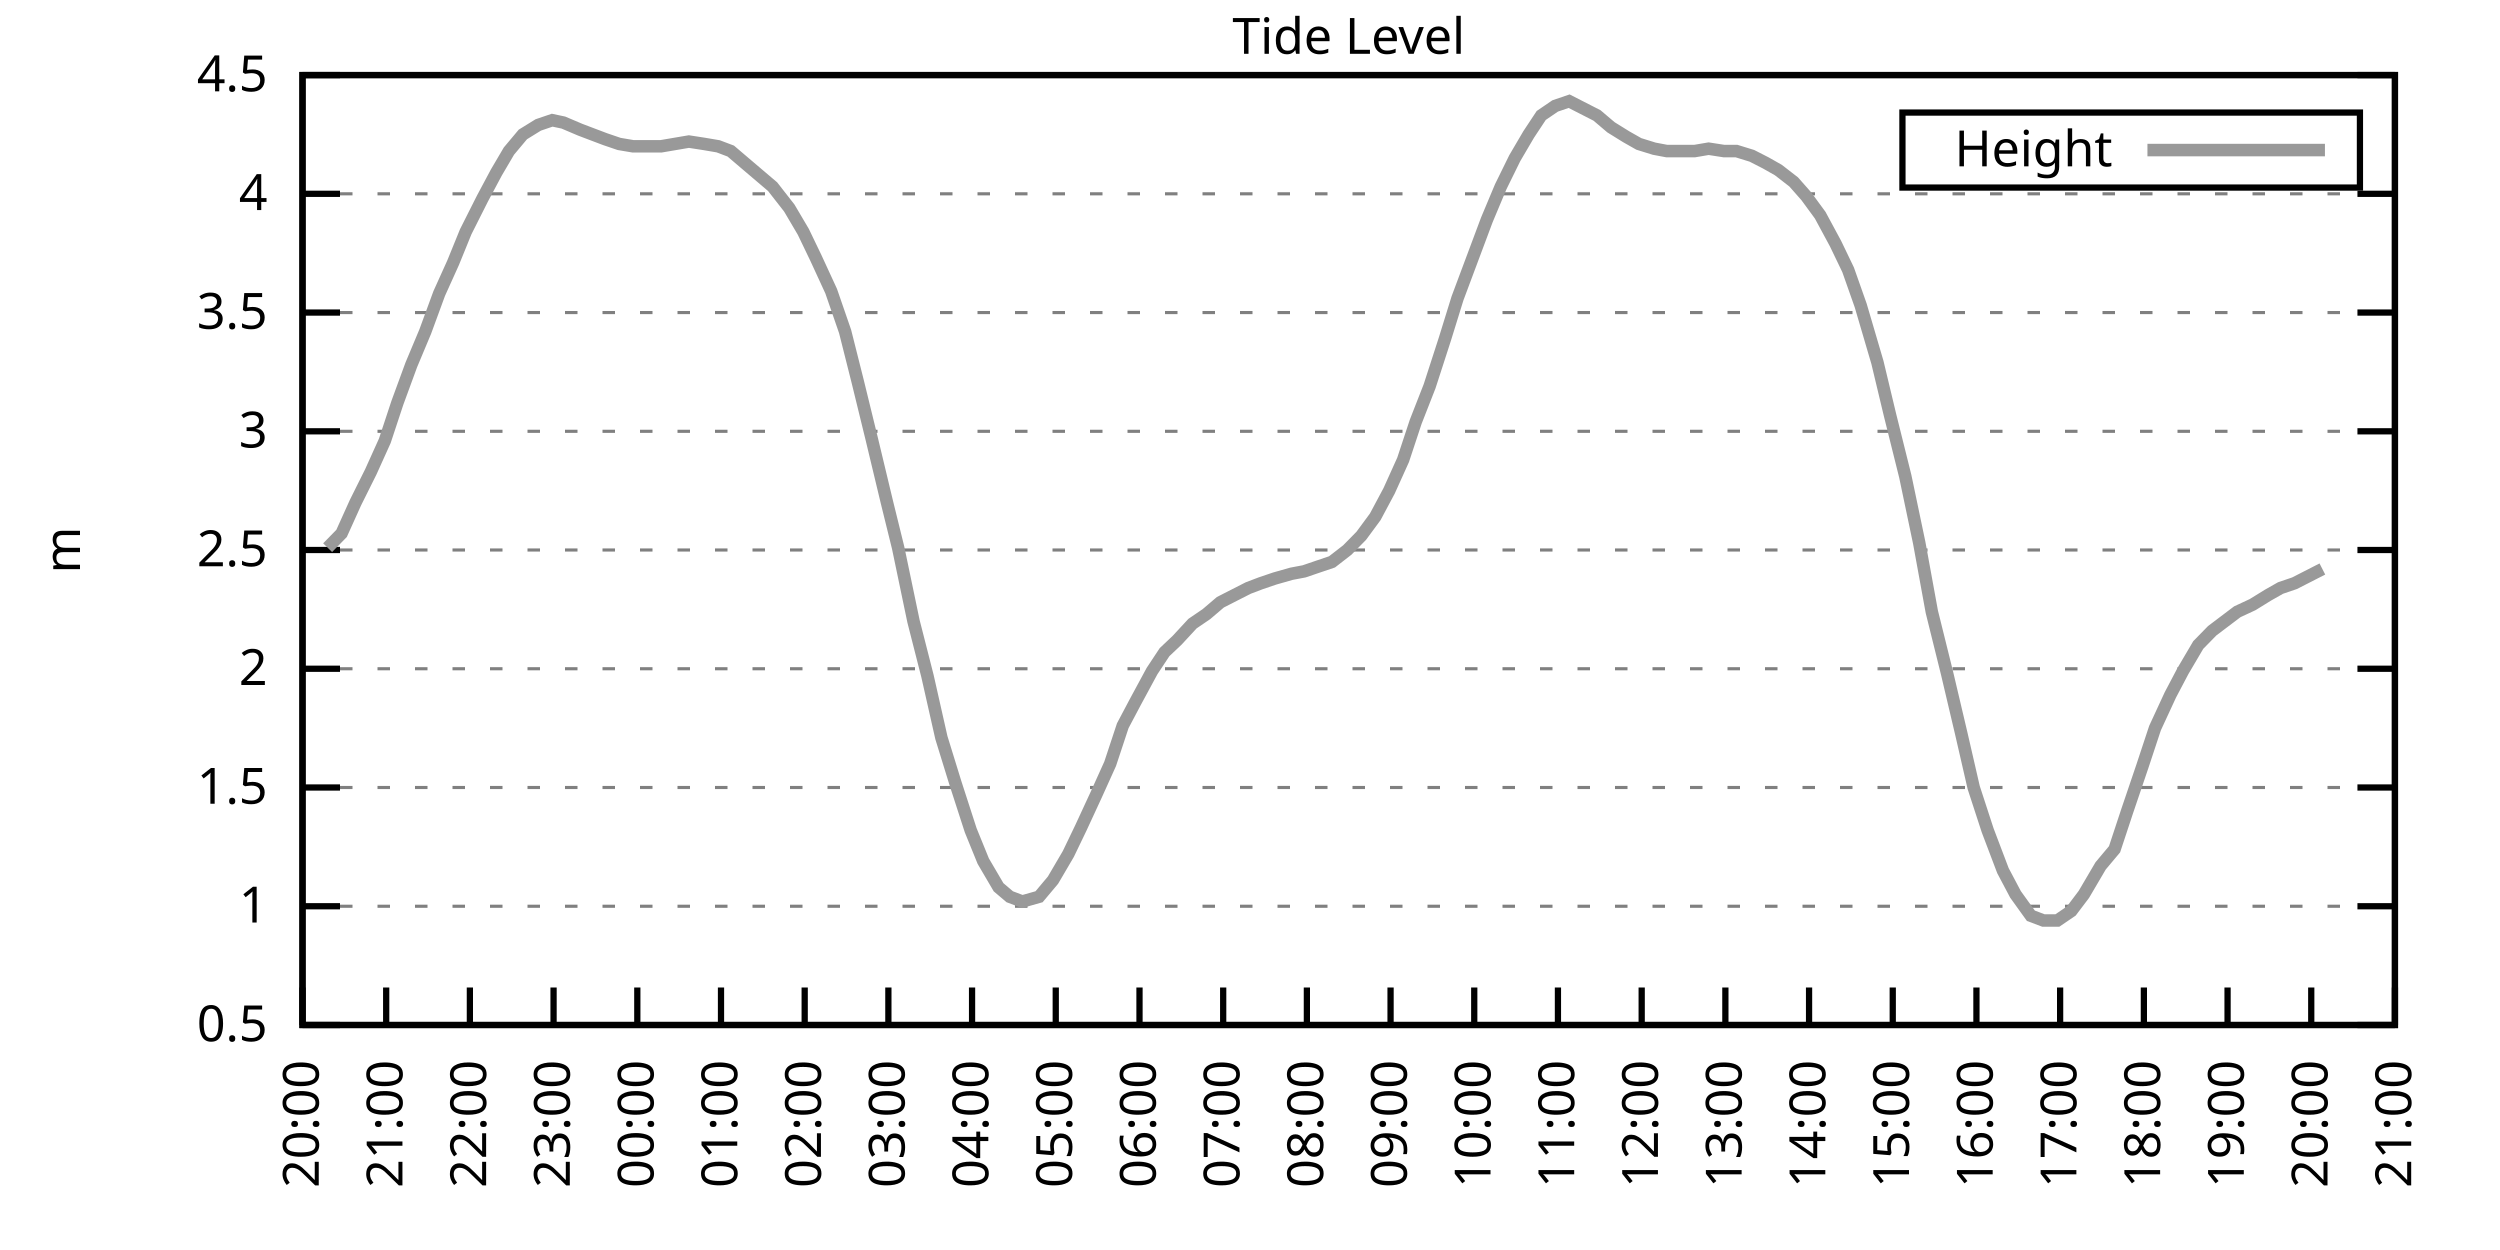
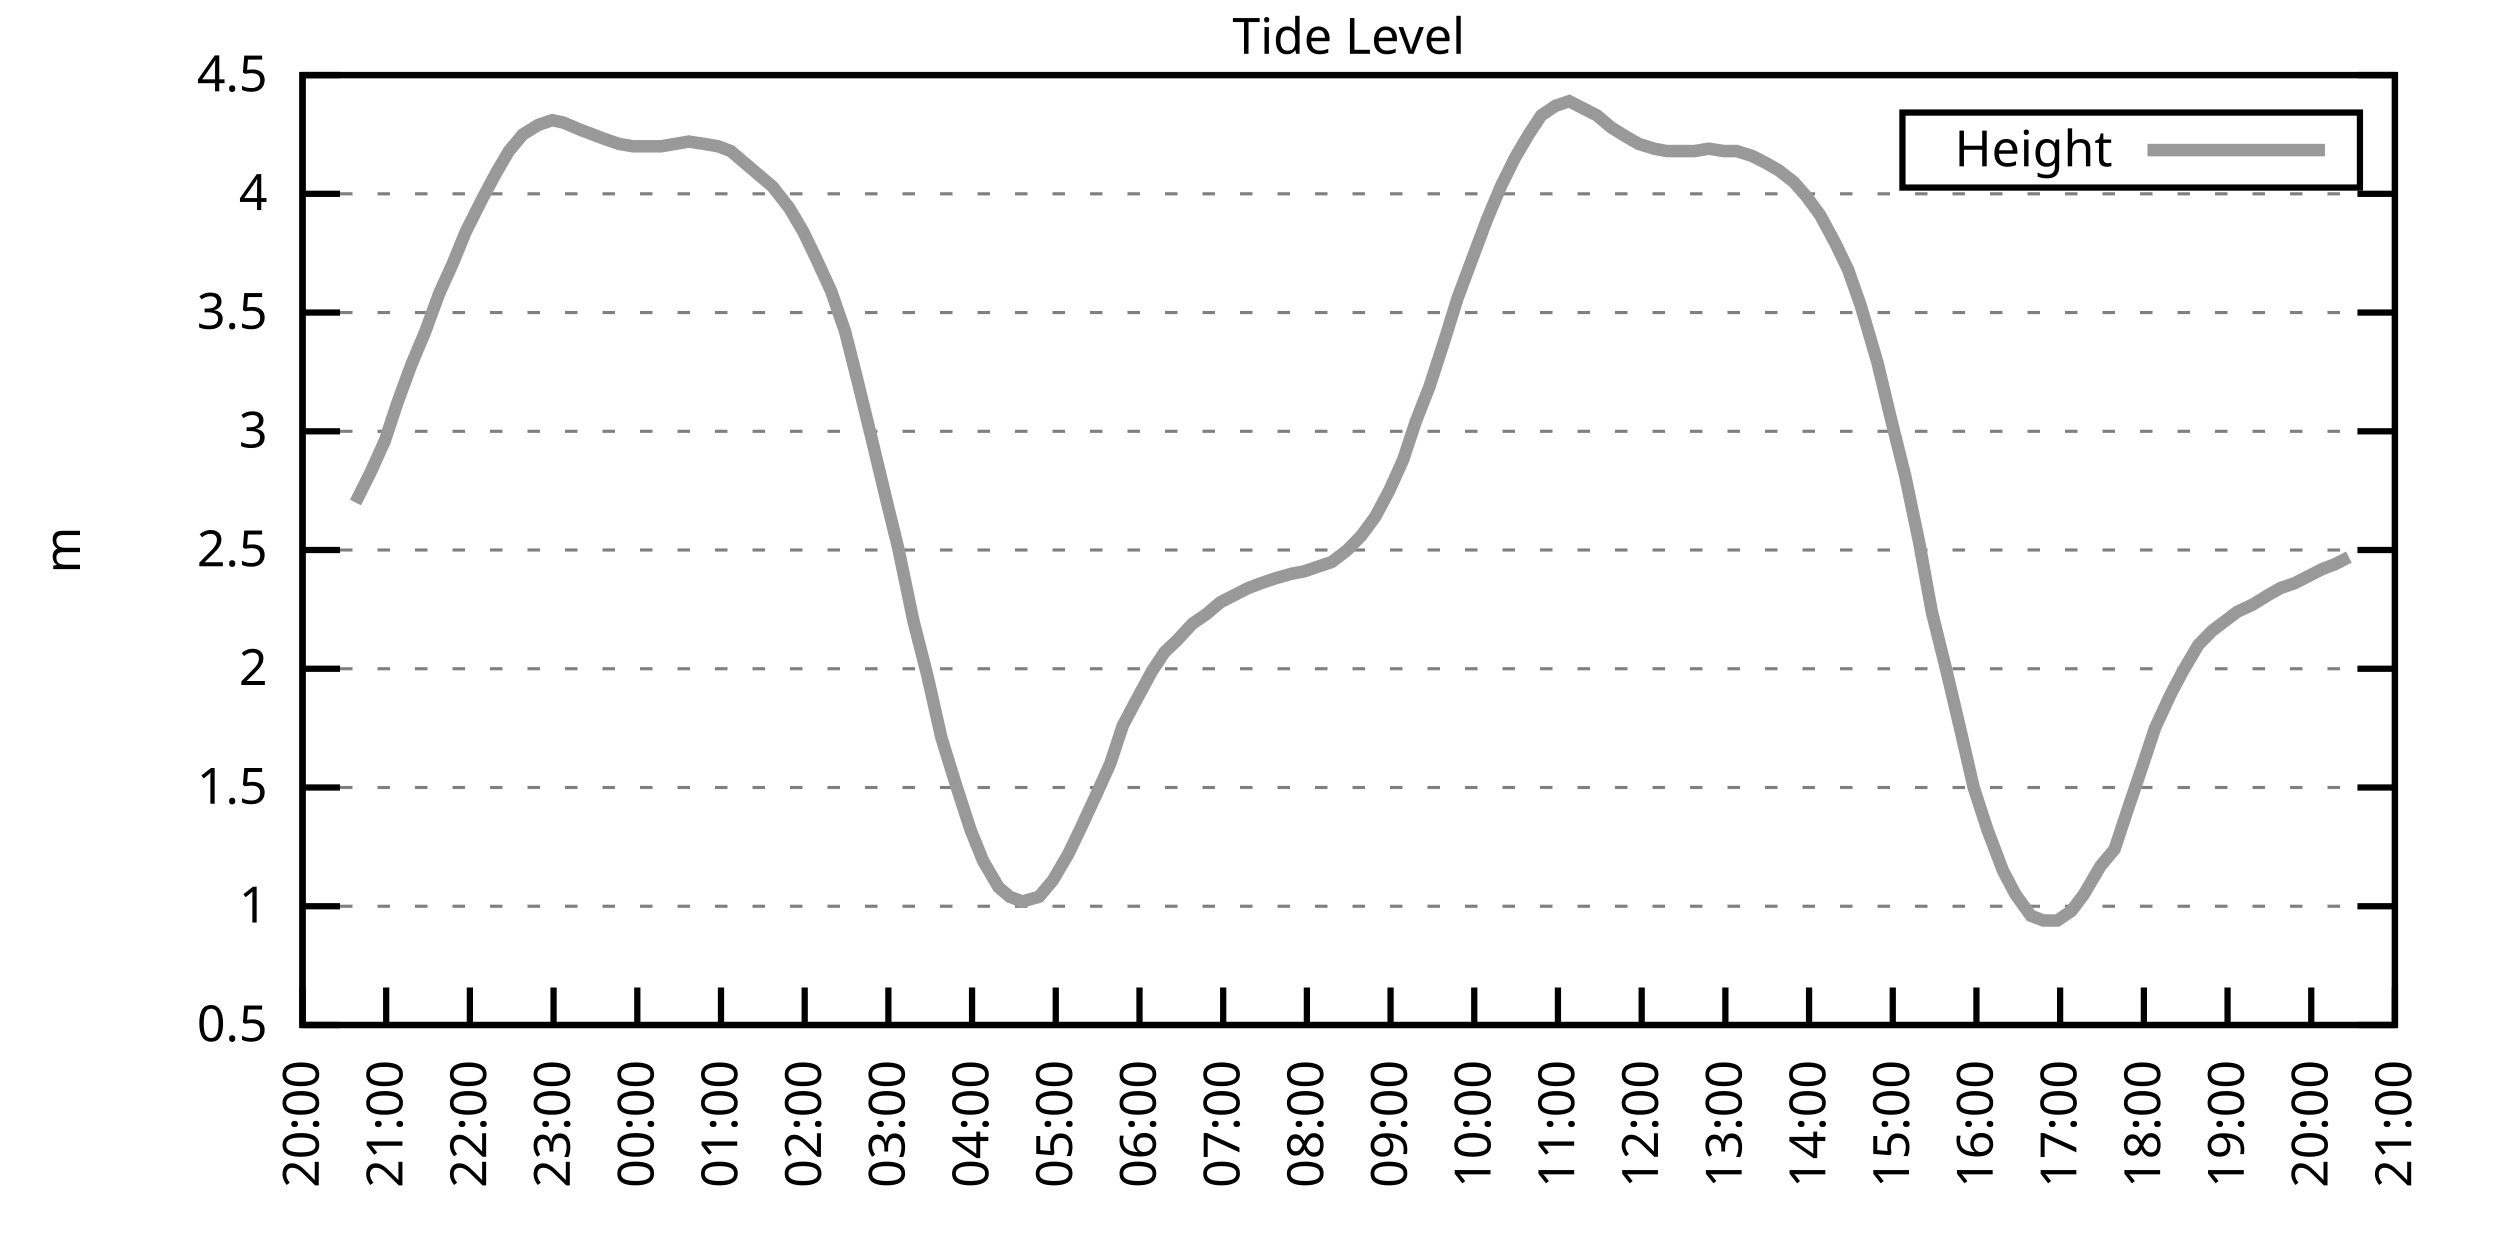
<svg xmlns="http://www.w3.org/2000/svg" xmlns:xlink="http://www.w3.org/1999/xlink" width="400" height="200" viewBox="0 0 400 200">
  <g id="gnuplot_canvas">
    <rect x="0" y="0" width="400" height="200" fill="none" />
    <defs>
      <circle id="gpDot" r="0.5" stroke-width="0.5" stroke="currentColor" />
      <path id="gpPt0" stroke-width="0.333" stroke="currentColor" d="M-1,0 h2 M0,-1 v2" />
      <path id="gpPt1" stroke-width="0.333" stroke="currentColor" d="M-1,-1 L1,1 M1,-1 L-1,1" />
      <path id="gpPt2" stroke-width="0.333" stroke="currentColor" d="M-1,0 L1,0 M0,-1 L0,1 M-1,-1 L1,1 M-1,1 L1,-1" />
      <rect id="gpPt3" stroke-width="0.333" stroke="currentColor" x="-1" y="-1" width="2" height="2" />
      <rect id="gpPt4" stroke-width="0.333" stroke="currentColor" fill="currentColor" x="-1" y="-1" width="2" height="2" />
      <circle id="gpPt5" stroke-width="0.333" stroke="currentColor" cx="0" cy="0" r="1" />
      <use xlink:href="#gpPt5" id="gpPt6" fill="currentColor" stroke="none" />
      <path id="gpPt7" stroke-width="0.333" stroke="currentColor" d="M0,-1.33 L-1.33,0.67 L1.33,0.67 z" />
      <use xlink:href="#gpPt7" id="gpPt8" fill="currentColor" stroke="none" />
      <use xlink:href="#gpPt7" id="gpPt9" stroke="currentColor" transform="rotate(180)" />
      <use xlink:href="#gpPt9" id="gpPt10" fill="currentColor" stroke="none" />
      <use xlink:href="#gpPt3" id="gpPt11" stroke="currentColor" transform="rotate(45)" />
      <use xlink:href="#gpPt11" id="gpPt12" fill="currentColor" stroke="none" />
      <path id="gpPt13" stroke-width="0.333" stroke="currentColor" d="M0,1.330 L1.265,0.411 L0.782,-1.067 L-0.782,-1.076 L-1.265,0.411 z" />
      <use xlink:href="#gpPt13" id="gpPt14" fill="currentColor" stroke="none" />
      <filter id="textbox" filterUnits="objectBoundingBox" x="0" y="0" height="1" width="1">
        <feFlood flood-color="white" flood-opacity="1" result="bgnd" />
        <feComposite in="SourceGraphic" in2="bgnd" operator="atop" />
      </filter>
      <filter id="greybox" filterUnits="objectBoundingBox" x="0" y="0" height="1" width="1">
        <feFlood flood-color="lightgrey" flood-opacity="1" result="grey" />
        <feComposite in="SourceGraphic" in2="grey" operator="atop" />
      </filter>
    </defs>
    <g fill="none" color="white" stroke="currentColor" stroke-width="1.00" stroke-linecap="butt" stroke-linejoin="miter">
</g>
    <g fill="none" color="black" stroke="currentColor" stroke-width="1.00" stroke-linecap="butt" stroke-linejoin="miter">
      <g stroke="none" shape-rendering="crispEdges">
        <polygon fill="rgb(255, 255, 255)" points="48.40,164.00 383.18,164.00 383.18,12.02 48.40,12.02 " />
      </g>
    </g>
    <g fill="none" color="black" stroke="currentColor" stroke-width="1.00" stroke-linecap="butt" stroke-linejoin="miter">
</g>
    <g fill="none" color="black" stroke="black" stroke-width="0.50" stroke-linecap="butt" stroke-linejoin="miter">
</g>
    <g fill="none" color="gray" stroke="currentColor" stroke-width="0.50" stroke-linecap="butt" stroke-linejoin="miter">
      <path stroke="gray" stroke-dasharray="2,4" class="gridline" d="M48.40,164.00 L383.19,164.00  " />
    </g>
    <g fill="none" color="gray" stroke="gray" stroke-width="1.00" stroke-linecap="butt" stroke-linejoin="miter">
</g>
    <g fill="none" color="black" stroke="currentColor" stroke-width="1.00" stroke-linecap="butt" stroke-linejoin="miter">
      <path stroke="black" d="M48.40,164.00 L54.40,164.00 M383.19,164.00 L377.19,164.00  " />
      <g transform="translate(42.80,166.60)" stroke="none" fill="black" font-family="Sans" font-size="8.00" text-anchor="end">
        <text>
          <tspan font-family="Sans"> 0.5</tspan>
        </text>
      </g>
    </g>
    <g fill="none" color="black" stroke="currentColor" stroke-width="1.00" stroke-linecap="butt" stroke-linejoin="miter">
</g>
    <g fill="none" color="black" stroke="black" stroke-width="0.50" stroke-linecap="butt" stroke-linejoin="miter">
</g>
    <g fill="none" color="gray" stroke="currentColor" stroke-width="0.50" stroke-linecap="butt" stroke-linejoin="miter">
      <path stroke="gray" stroke-dasharray="2,4" class="gridline" d="M48.40,145.00 L383.19,145.00  " />
    </g>
    <g fill="none" color="gray" stroke="gray" stroke-width="1.00" stroke-linecap="butt" stroke-linejoin="miter">
</g>
    <g fill="none" color="black" stroke="currentColor" stroke-width="1.00" stroke-linecap="butt" stroke-linejoin="miter">
      <path stroke="black" d="M48.40,145.00 L54.40,145.00 M383.19,145.00 L377.19,145.00  " />
      <g transform="translate(42.80,147.60)" stroke="none" fill="black" font-family="Sans" font-size="8.00" text-anchor="end">
        <text>
          <tspan font-family="Sans"> 1</tspan>
        </text>
      </g>
    </g>
    <g fill="none" color="black" stroke="currentColor" stroke-width="1.00" stroke-linecap="butt" stroke-linejoin="miter">
</g>
    <g fill="none" color="black" stroke="black" stroke-width="0.50" stroke-linecap="butt" stroke-linejoin="miter">
</g>
    <g fill="none" color="gray" stroke="currentColor" stroke-width="0.50" stroke-linecap="butt" stroke-linejoin="miter">
      <path stroke="gray" stroke-dasharray="2,4" class="gridline" d="M48.40,126.00 L383.19,126.00  " />
    </g>
    <g fill="none" color="gray" stroke="gray" stroke-width="1.00" stroke-linecap="butt" stroke-linejoin="miter">
</g>
    <g fill="none" color="black" stroke="currentColor" stroke-width="1.00" stroke-linecap="butt" stroke-linejoin="miter">
      <path stroke="black" d="M48.40,126.00 L54.40,126.00 M383.19,126.00 L377.19,126.00  " />
      <g transform="translate(42.80,128.60)" stroke="none" fill="black" font-family="Sans" font-size="8.00" text-anchor="end">
        <text>
          <tspan font-family="Sans"> 1.5</tspan>
        </text>
      </g>
    </g>
    <g fill="none" color="black" stroke="currentColor" stroke-width="1.00" stroke-linecap="butt" stroke-linejoin="miter">
</g>
    <g fill="none" color="black" stroke="black" stroke-width="0.50" stroke-linecap="butt" stroke-linejoin="miter">
</g>
    <g fill="none" color="gray" stroke="currentColor" stroke-width="0.50" stroke-linecap="butt" stroke-linejoin="miter">
      <path stroke="gray" stroke-dasharray="2,4" class="gridline" d="M48.40,107.00 L383.19,107.00  " />
    </g>
    <g fill="none" color="gray" stroke="gray" stroke-width="1.00" stroke-linecap="butt" stroke-linejoin="miter">
</g>
    <g fill="none" color="black" stroke="currentColor" stroke-width="1.00" stroke-linecap="butt" stroke-linejoin="miter">
      <path stroke="black" d="M48.40,107.00 L54.40,107.00 M383.19,107.00 L377.19,107.00  " />
      <g transform="translate(42.80,109.60)" stroke="none" fill="black" font-family="Sans" font-size="8.00" text-anchor="end">
        <text>
          <tspan font-family="Sans"> 2</tspan>
        </text>
      </g>
    </g>
    <g fill="none" color="black" stroke="currentColor" stroke-width="1.00" stroke-linecap="butt" stroke-linejoin="miter">
</g>
    <g fill="none" color="black" stroke="black" stroke-width="0.50" stroke-linecap="butt" stroke-linejoin="miter">
</g>
    <g fill="none" color="gray" stroke="currentColor" stroke-width="0.50" stroke-linecap="butt" stroke-linejoin="miter">
      <path stroke="gray" stroke-dasharray="2,4" class="gridline" d="M48.40,88.00 L383.19,88.00  " />
    </g>
    <g fill="none" color="gray" stroke="gray" stroke-width="1.00" stroke-linecap="butt" stroke-linejoin="miter">
</g>
    <g fill="none" color="black" stroke="currentColor" stroke-width="1.00" stroke-linecap="butt" stroke-linejoin="miter">
      <path stroke="black" d="M48.40,88.00 L54.40,88.00 M383.19,88.00 L377.19,88.00  " />
      <g transform="translate(42.80,90.60)" stroke="none" fill="black" font-family="Sans" font-size="8.00" text-anchor="end">
        <text>
          <tspan font-family="Sans"> 2.5</tspan>
        </text>
      </g>
    </g>
    <g fill="none" color="black" stroke="currentColor" stroke-width="1.00" stroke-linecap="butt" stroke-linejoin="miter">
</g>
    <g fill="none" color="black" stroke="black" stroke-width="0.50" stroke-linecap="butt" stroke-linejoin="miter">
</g>
    <g fill="none" color="gray" stroke="currentColor" stroke-width="0.50" stroke-linecap="butt" stroke-linejoin="miter">
      <path stroke="gray" stroke-dasharray="2,4" class="gridline" d="M48.40,69.01 L383.19,69.01  " />
    </g>
    <g fill="none" color="gray" stroke="gray" stroke-width="1.00" stroke-linecap="butt" stroke-linejoin="miter">
</g>
    <g fill="none" color="black" stroke="currentColor" stroke-width="1.00" stroke-linecap="butt" stroke-linejoin="miter">
      <path stroke="black" d="M48.40,69.01 L54.40,69.01 M383.19,69.01 L377.19,69.01  " />
      <g transform="translate(42.80,71.61)" stroke="none" fill="black" font-family="Sans" font-size="8.00" text-anchor="end">
        <text>
          <tspan font-family="Sans"> 3</tspan>
        </text>
      </g>
    </g>
    <g fill="none" color="black" stroke="currentColor" stroke-width="1.00" stroke-linecap="butt" stroke-linejoin="miter">
</g>
    <g fill="none" color="black" stroke="black" stroke-width="0.50" stroke-linecap="butt" stroke-linejoin="miter">
</g>
    <g fill="none" color="gray" stroke="currentColor" stroke-width="0.50" stroke-linecap="butt" stroke-linejoin="miter">
      <path stroke="gray" stroke-dasharray="2,4" class="gridline" d="M48.40,50.01 L383.19,50.01  " />
    </g>
    <g fill="none" color="gray" stroke="gray" stroke-width="1.00" stroke-linecap="butt" stroke-linejoin="miter">
</g>
    <g fill="none" color="black" stroke="currentColor" stroke-width="1.00" stroke-linecap="butt" stroke-linejoin="miter">
      <path stroke="black" d="M48.40,50.01 L54.40,50.01 M383.19,50.01 L377.19,50.01  " />
      <g transform="translate(42.80,52.61)" stroke="none" fill="black" font-family="Sans" font-size="8.00" text-anchor="end">
        <text>
          <tspan font-family="Sans"> 3.5</tspan>
        </text>
      </g>
    </g>
    <g fill="none" color="black" stroke="currentColor" stroke-width="1.00" stroke-linecap="butt" stroke-linejoin="miter">
</g>
    <g fill="none" color="black" stroke="black" stroke-width="0.50" stroke-linecap="butt" stroke-linejoin="miter">
</g>
    <g fill="none" color="gray" stroke="currentColor" stroke-width="0.50" stroke-linecap="butt" stroke-linejoin="miter">
      <path stroke="gray" stroke-dasharray="2,4" class="gridline" d="M48.40,31.01 L383.19,31.01  " />
    </g>
    <g fill="none" color="gray" stroke="gray" stroke-width="1.00" stroke-linecap="butt" stroke-linejoin="miter">
</g>
    <g fill="none" color="black" stroke="currentColor" stroke-width="1.00" stroke-linecap="butt" stroke-linejoin="miter">
      <path stroke="black" d="M48.40,31.01 L54.40,31.01 M383.19,31.01 L377.19,31.01  " />
      <g transform="translate(42.80,33.61)" stroke="none" fill="black" font-family="Sans" font-size="8.00" text-anchor="end">
        <text>
          <tspan font-family="Sans"> 4</tspan>
        </text>
      </g>
    </g>
    <g fill="none" color="black" stroke="currentColor" stroke-width="1.00" stroke-linecap="butt" stroke-linejoin="miter">
</g>
    <g fill="none" color="black" stroke="black" stroke-width="0.50" stroke-linecap="butt" stroke-linejoin="miter">
</g>
    <g fill="none" color="gray" stroke="currentColor" stroke-width="0.50" stroke-linecap="butt" stroke-linejoin="miter">
      <path stroke="gray" stroke-dasharray="2,4" class="gridline" d="M48.40,12.01 L383.19,12.01  " />
    </g>
    <g fill="none" color="gray" stroke="gray" stroke-width="1.00" stroke-linecap="butt" stroke-linejoin="miter">
</g>
    <g fill="none" color="black" stroke="currentColor" stroke-width="1.00" stroke-linecap="butt" stroke-linejoin="miter">
      <path stroke="black" d="M48.40,12.01 L54.40,12.01 M383.19,12.01 L377.19,12.01  " />
      <g transform="translate(42.80,14.61)" stroke="none" fill="black" font-family="Sans" font-size="8.00" text-anchor="end">
        <text>
          <tspan font-family="Sans"> 4.5</tspan>
        </text>
      </g>
    </g>
    <g fill="none" color="black" stroke="currentColor" stroke-width="1.00" stroke-linecap="butt" stroke-linejoin="miter">
      <path stroke="black" d="M48.40,164.00 L48.40,158.00  " />
      <g transform="translate(51.00,169.60) rotate(270.00)" stroke="none" fill="black" font-family="Sans" font-size="8.00" text-anchor="end">
        <text>
          <tspan font-family="Sans">20:00</tspan>
        </text>
      </g>
    </g>
    <g fill="none" color="black" stroke="currentColor" stroke-width="1.00" stroke-linecap="butt" stroke-linejoin="miter">
      <path stroke="black" d="M61.79,164.00 L61.79,158.00  " />
      <g transform="translate(64.39,169.60) rotate(270.00)" stroke="none" fill="black" font-family="Sans" font-size="8.00" text-anchor="end">
        <text>
          <tspan font-family="Sans">21:00</tspan>
        </text>
      </g>
    </g>
    <g fill="none" color="black" stroke="currentColor" stroke-width="1.00" stroke-linecap="butt" stroke-linejoin="miter">
      <path stroke="black" d="M75.18,164.00 L75.18,158.00  " />
      <g transform="translate(77.78,169.60) rotate(270.00)" stroke="none" fill="black" font-family="Sans" font-size="8.00" text-anchor="end">
        <text>
          <tspan font-family="Sans">22:00</tspan>
        </text>
      </g>
    </g>
    <g fill="none" color="black" stroke="currentColor" stroke-width="1.00" stroke-linecap="butt" stroke-linejoin="miter">
      <path stroke="black" d="M88.57,164.00 L88.57,158.00  " />
      <g transform="translate(91.17,169.60) rotate(270.00)" stroke="none" fill="black" font-family="Sans" font-size="8.00" text-anchor="end">
        <text>
          <tspan font-family="Sans">23:00</tspan>
        </text>
      </g>
    </g>
    <g fill="none" color="black" stroke="currentColor" stroke-width="1.00" stroke-linecap="butt" stroke-linejoin="miter">
      <path stroke="black" d="M101.97,164.00 L101.97,158.00  " />
      <g transform="translate(104.57,169.60) rotate(270.00)" stroke="none" fill="black" font-family="Sans" font-size="8.00" text-anchor="end">
        <text>
          <tspan font-family="Sans">00:00</tspan>
        </text>
      </g>
    </g>
    <g fill="none" color="black" stroke="currentColor" stroke-width="1.00" stroke-linecap="butt" stroke-linejoin="miter">
      <path stroke="black" d="M115.36,164.00 L115.36,158.00  " />
      <g transform="translate(117.96,169.60) rotate(270.00)" stroke="none" fill="black" font-family="Sans" font-size="8.00" text-anchor="end">
        <text>
          <tspan font-family="Sans">01:00</tspan>
        </text>
      </g>
    </g>
    <g fill="none" color="black" stroke="currentColor" stroke-width="1.00" stroke-linecap="butt" stroke-linejoin="miter">
      <path stroke="black" d="M128.75,164.00 L128.75,158.00  " />
      <g transform="translate(131.35,169.60) rotate(270.00)" stroke="none" fill="black" font-family="Sans" font-size="8.00" text-anchor="end">
        <text>
          <tspan font-family="Sans">02:00</tspan>
        </text>
      </g>
    </g>
    <g fill="none" color="black" stroke="currentColor" stroke-width="1.00" stroke-linecap="butt" stroke-linejoin="miter">
      <path stroke="black" d="M142.14,164.00 L142.14,158.00  " />
      <g transform="translate(144.74,169.60) rotate(270.00)" stroke="none" fill="black" font-family="Sans" font-size="8.00" text-anchor="end">
        <text>
          <tspan font-family="Sans">03:00</tspan>
        </text>
      </g>
    </g>
    <g fill="none" color="black" stroke="currentColor" stroke-width="1.00" stroke-linecap="butt" stroke-linejoin="miter">
      <path stroke="black" d="M155.53,164.00 L155.53,158.00  " />
      <g transform="translate(158.13,169.60) rotate(270.00)" stroke="none" fill="black" font-family="Sans" font-size="8.00" text-anchor="end">
        <text>
          <tspan font-family="Sans">04:00</tspan>
        </text>
      </g>
    </g>
    <g fill="none" color="black" stroke="currentColor" stroke-width="1.00" stroke-linecap="butt" stroke-linejoin="miter">
      <path stroke="black" d="M168.92,164.00 L168.92,158.00  " />
      <g transform="translate(171.52,169.60) rotate(270.00)" stroke="none" fill="black" font-family="Sans" font-size="8.00" text-anchor="end">
        <text>
          <tspan font-family="Sans">05:00</tspan>
        </text>
      </g>
    </g>
    <g fill="none" color="black" stroke="currentColor" stroke-width="1.00" stroke-linecap="butt" stroke-linejoin="miter">
      <path stroke="black" d="M182.32,164.00 L182.32,158.00  " />
      <g transform="translate(184.92,169.60) rotate(270.00)" stroke="none" fill="black" font-family="Sans" font-size="8.00" text-anchor="end">
        <text>
          <tspan font-family="Sans">06:00</tspan>
        </text>
      </g>
    </g>
    <g fill="none" color="black" stroke="currentColor" stroke-width="1.00" stroke-linecap="butt" stroke-linejoin="miter">
      <path stroke="black" d="M195.71,164.00 L195.71,158.00  " />
      <g transform="translate(198.31,169.60) rotate(270.00)" stroke="none" fill="black" font-family="Sans" font-size="8.00" text-anchor="end">
        <text>
          <tspan font-family="Sans">07:00</tspan>
        </text>
      </g>
    </g>
    <g fill="none" color="black" stroke="currentColor" stroke-width="1.00" stroke-linecap="butt" stroke-linejoin="miter">
      <path stroke="black" d="M209.10,164.00 L209.10,158.00  " />
      <g transform="translate(211.70,169.60) rotate(270.00)" stroke="none" fill="black" font-family="Sans" font-size="8.00" text-anchor="end">
        <text>
          <tspan font-family="Sans">08:00</tspan>
        </text>
      </g>
    </g>
    <g fill="none" color="black" stroke="currentColor" stroke-width="1.00" stroke-linecap="butt" stroke-linejoin="miter">
      <path stroke="black" d="M222.49,164.00 L222.49,158.00  " />
      <g transform="translate(225.09,169.60) rotate(270.00)" stroke="none" fill="black" font-family="Sans" font-size="8.00" text-anchor="end">
        <text>
          <tspan font-family="Sans">09:00</tspan>
        </text>
      </g>
    </g>
    <g fill="none" color="black" stroke="currentColor" stroke-width="1.00" stroke-linecap="butt" stroke-linejoin="miter">
      <path stroke="black" d="M235.88,164.00 L235.88,158.00  " />
      <g transform="translate(238.48,169.60) rotate(270.00)" stroke="none" fill="black" font-family="Sans" font-size="8.00" text-anchor="end">
        <text>
          <tspan font-family="Sans">10:00</tspan>
        </text>
      </g>
    </g>
    <g fill="none" color="black" stroke="currentColor" stroke-width="1.00" stroke-linecap="butt" stroke-linejoin="miter">
      <path stroke="black" d="M249.27,164.00 L249.27,158.00  " />
      <g transform="translate(251.87,169.60) rotate(270.00)" stroke="none" fill="black" font-family="Sans" font-size="8.00" text-anchor="end">
        <text>
          <tspan font-family="Sans">11:00</tspan>
        </text>
      </g>
    </g>
    <g fill="none" color="black" stroke="currentColor" stroke-width="1.00" stroke-linecap="butt" stroke-linejoin="miter">
      <path stroke="black" d="M262.67,164.00 L262.67,158.00  " />
      <g transform="translate(265.27,169.60) rotate(270.00)" stroke="none" fill="black" font-family="Sans" font-size="8.00" text-anchor="end">
        <text>
          <tspan font-family="Sans">12:00</tspan>
        </text>
      </g>
    </g>
    <g fill="none" color="black" stroke="currentColor" stroke-width="1.00" stroke-linecap="butt" stroke-linejoin="miter">
      <path stroke="black" d="M276.06,164.00 L276.06,158.00  " />
      <g transform="translate(278.66,169.60) rotate(270.00)" stroke="none" fill="black" font-family="Sans" font-size="8.00" text-anchor="end">
        <text>
          <tspan font-family="Sans">13:00</tspan>
        </text>
      </g>
    </g>
    <g fill="none" color="black" stroke="currentColor" stroke-width="1.00" stroke-linecap="butt" stroke-linejoin="miter">
      <path stroke="black" d="M289.45,164.00 L289.45,158.00  " />
      <g transform="translate(292.05,169.60) rotate(270.00)" stroke="none" fill="black" font-family="Sans" font-size="8.00" text-anchor="end">
        <text>
          <tspan font-family="Sans">14:00</tspan>
        </text>
      </g>
    </g>
    <g fill="none" color="black" stroke="currentColor" stroke-width="1.00" stroke-linecap="butt" stroke-linejoin="miter">
      <path stroke="black" d="M302.84,164.00 L302.84,158.00  " />
      <g transform="translate(305.44,169.60) rotate(270.00)" stroke="none" fill="black" font-family="Sans" font-size="8.00" text-anchor="end">
        <text>
          <tspan font-family="Sans">15:00</tspan>
        </text>
      </g>
    </g>
    <g fill="none" color="black" stroke="currentColor" stroke-width="1.00" stroke-linecap="butt" stroke-linejoin="miter">
      <path stroke="black" d="M316.23,164.00 L316.23,158.00  " />
      <g transform="translate(318.83,169.60) rotate(270.00)" stroke="none" fill="black" font-family="Sans" font-size="8.00" text-anchor="end">
        <text>
          <tspan font-family="Sans">16:00</tspan>
        </text>
      </g>
    </g>
    <g fill="none" color="black" stroke="currentColor" stroke-width="1.00" stroke-linecap="butt" stroke-linejoin="miter">
      <path stroke="black" d="M329.62,164.00 L329.62,158.00  " />
      <g transform="translate(332.22,169.60) rotate(270.00)" stroke="none" fill="black" font-family="Sans" font-size="8.00" text-anchor="end">
        <text>
          <tspan font-family="Sans">17:00</tspan>
        </text>
      </g>
    </g>
    <g fill="none" color="black" stroke="currentColor" stroke-width="1.00" stroke-linecap="butt" stroke-linejoin="miter">
      <path stroke="black" d="M343.02,164.00 L343.02,158.00  " />
      <g transform="translate(345.62,169.60) rotate(270.00)" stroke="none" fill="black" font-family="Sans" font-size="8.00" text-anchor="end">
        <text>
          <tspan font-family="Sans">18:00</tspan>
        </text>
      </g>
    </g>
    <g fill="none" color="black" stroke="currentColor" stroke-width="1.00" stroke-linecap="butt" stroke-linejoin="miter">
      <path stroke="black" d="M356.41,164.00 L356.41,158.00  " />
      <g transform="translate(359.01,169.60) rotate(270.00)" stroke="none" fill="black" font-family="Sans" font-size="8.00" text-anchor="end">
        <text>
          <tspan font-family="Sans">19:00</tspan>
        </text>
      </g>
    </g>
    <g fill="none" color="black" stroke="currentColor" stroke-width="1.00" stroke-linecap="butt" stroke-linejoin="miter">
      <path stroke="black" d="M369.80,164.00 L369.80,158.00  " />
      <g transform="translate(372.40,169.60) rotate(270.00)" stroke="none" fill="black" font-family="Sans" font-size="8.00" text-anchor="end">
        <text>
          <tspan font-family="Sans">20:00</tspan>
        </text>
      </g>
    </g>
    <g fill="none" color="black" stroke="currentColor" stroke-width="1.00" stroke-linecap="butt" stroke-linejoin="miter">
      <path stroke="black" d="M383.19,164.00 L383.19,158.00  " />
      <g transform="translate(385.79,169.60) rotate(270.00)" stroke="none" fill="black" font-family="Sans" font-size="8.00" text-anchor="end">
        <text>
          <tspan font-family="Sans">21:00</tspan>
        </text>
      </g>
    </g>
    <g fill="none" color="black" stroke="currentColor" stroke-width="1.00" stroke-linecap="butt" stroke-linejoin="miter">
</g>
    <g fill="none" color="black" stroke="currentColor" stroke-width="1.00" stroke-linecap="butt" stroke-linejoin="miter">
      <path stroke="black" d="M48.40,12.01 L48.40,164.00 L383.19,164.00 L383.19,12.01 L48.40,12.01 Z  " />
    </g>
    <g fill="none" color="black" stroke="currentColor" stroke-width="1.00" stroke-linecap="butt" stroke-linejoin="miter">
</g>
    <g fill="none" color="black" stroke="currentColor" stroke-width="1.00" stroke-linecap="butt" stroke-linejoin="miter">
      <path stroke="black" d="M304.39,30.01 L304.39,18.01 L377.59,18.01 L377.59,30.01 L304.39,30.01 Z  " />
    </g>
    <g id="Tide_level_plot_1">
      <g fill="none" color="white" stroke="black" stroke-width="2.00" stroke-linecap="butt" stroke-linejoin="miter">
</g>
      <g fill="none" color="black" stroke="currentColor" stroke-width="2.00" stroke-linecap="butt" stroke-linejoin="miter">
        <g transform="translate(337.99,26.61)" stroke="none" fill="black" font-family="Sans" font-size="8.00" text-anchor="end">
          <text>
            <tspan font-family="Sans">Height</tspan>
          </text>
        </g>
      </g>
      <g fill="none" color="black" stroke="currentColor" stroke-width="2.00" stroke-linecap="butt" stroke-linejoin="miter">
-         <path stroke="rgb(153, 153, 153)" d="M343.59,24.01 L371.99,24.01 M52.42,87.63 L54.65,85.35 L56.88,80.41 L59.34,75.47 L61.57,70.53 L63.58,64.45   L65.81,58.37 L68.04,53.05 L70.27,46.97 L72.50,42.03 L74.51,37.09 L77.19,31.77 L79.42,27.59 L81.43,24.17   L83.66,21.51 L86.12,19.99 L88.35,19.23 L90.14,19.61 L92.82,20.75 L94.82,21.51 L96.83,22.27 L99.06,23.03   L101.30,23.41 L103.53,23.41 L105.76,23.41 L107.99,23.03 L110.22,22.65 L112.68,23.03 L114.91,23.41 L116.92,24.17   L119.15,26.07 L121.83,28.35 L123.62,29.87 L126.29,33.29 L128.53,37.09 L130.54,41.27 L132.99,46.59 L135.22,53.05   L137.23,61.03 L139.46,70.15 L141.92,80.41 L143.70,87.63 L146.16,99.40 L148.39,108.14 L150.62,118.02 L152.85,125.24   L155.31,132.84 L157.32,137.78 L159.77,141.96 L161.56,143.48 L163.57,144.24 L166.25,143.48 L168.48,140.82 L170.93,136.64   L172.94,132.46 L175.40,127.14 L177.63,122.20 L179.64,116.12 L181.65,112.32 L184.32,107.38 L186.33,104.34 L188.34,102.44   L190.80,99.78 L193.03,98.26 L195.26,96.36 L197.49,95.22 L199.73,94.08 L201.73,93.32 L203.97,92.56 L206.64,91.80   L208.65,91.42 L210.88,90.66 L213.12,89.90 L215.57,88.00 L217.80,85.73 L220.04,82.69 L222.27,78.51 L224.50,73.57   L226.51,67.49 L228.74,61.79 L231.20,54.19 L233.20,47.73 L237.89,35.19 L240.12,29.87 L242.36,25.31 L244.59,21.51   L246.60,18.47 L248.83,16.95 L251.06,16.19 L253.29,17.33 L255.52,18.47 L257.76,20.37 L260.21,21.89 L262.22,23.03   L264.67,23.79 L266.68,24.17 L268.92,24.17 L271.15,24.17 L273.38,23.79 L275.83,24.17 L277.84,24.17 L280.30,24.93   L282.53,26.07 L284.54,27.21 L286.99,29.11 L289.00,31.39 L291.23,34.43 L293.69,38.99 L295.70,43.17 L297.71,48.87   L300.39,57.99 L302.39,66.35 L304.85,76.23 L307.08,86.87 L309.09,97.88 L311.54,107.76 L313.78,117.26 L315.79,126.00   L318.02,132.84 L320.47,139.30 L322.48,143.10 L324.94,146.52 L326.95,147.28 L329.18,147.28 L331.41,145.76 L333.42,143.10   L336.10,138.54 L338.33,135.88 L340.34,129.80 L342.79,122.58 L344.80,116.50 L347.26,111.18 L349.26,107.38 L351.72,103.20   L353.95,100.92 L355.96,99.40 L357.97,97.88 L360.42,96.74 L362.88,95.22 L364.89,94.08 L367.12,93.32 L369.35,92.18   L371.58,91.04  " />
+         <path stroke="rgb(153, 153, 153)" d="M343.59,24.01 L371.99,24.01 M56.88,80.41 L59.34,75.47 L61.57,70.53 L63.58,64.45 L65.81,58.37 L68.04,53.05   L70.27,46.97 L72.50,42.03 L74.51,37.09 L77.19,31.77 L79.42,27.59 L81.43,24.17 L83.66,21.51 L86.12,19.99   L88.35,19.23 L90.14,19.61 L92.82,20.75 L94.82,21.51 L96.83,22.27 L99.06,23.03 L101.30,23.41 L103.53,23.41   L105.76,23.41 L107.99,23.03 L110.22,22.65 L112.68,23.03 L114.91,23.41 L116.92,24.17 L119.15,26.07 L121.83,28.35   L123.62,29.87 L126.29,33.29 L128.53,37.09 L130.54,41.27 L132.99,46.59 L135.22,53.05 L137.23,61.03 L139.46,70.15   L141.92,80.41 L143.70,87.63 L146.16,99.40 L148.39,108.14 L150.62,118.02 L152.85,125.24 L155.31,132.84 L157.32,137.78   L159.77,141.96 L161.56,143.48 L163.57,144.24 L166.25,143.48 L168.48,140.82 L170.93,136.64 L172.94,132.46 L175.40,127.14   L177.63,122.20 L179.64,116.12 L181.65,112.32 L184.32,107.38 L186.33,104.34 L188.34,102.44 L190.80,99.78 L193.03,98.26   L195.26,96.36 L197.49,95.22 L199.73,94.08 L201.73,93.32 L203.97,92.56 L206.64,91.80 L208.65,91.42 L210.88,90.66   L213.12,89.90 L215.57,88.00 L217.80,85.73 L220.04,82.69 L222.27,78.51 L224.50,73.57 L226.51,67.49 L228.74,61.79   L231.20,54.19 L233.20,47.73 L237.89,35.19 L240.12,29.87 L242.36,25.31 L244.59,21.51 L246.60,18.47 L248.83,16.95   L251.06,16.19 L253.29,17.33 L255.52,18.47 L257.76,20.37 L260.21,21.89 L262.22,23.03 L264.67,23.79 L266.68,24.17   L268.92,24.17 L271.15,24.17 L273.38,23.79 L275.83,24.17 L277.84,24.17 L280.30,24.93 L282.53,26.07 L284.54,27.21   L286.99,29.11 L289.00,31.39 L291.23,34.43 L293.69,38.99 L295.70,43.17 L297.71,48.87 L300.39,57.99 L302.39,66.35   L304.85,76.23 L307.08,86.87 L309.09,97.88 L311.54,107.76 L313.78,117.26 L315.79,126.00 L318.02,132.84 L320.47,139.30   L322.48,143.10 L324.94,146.52 L326.95,147.28 L329.18,147.28 L331.41,145.76 L333.42,143.10 L336.10,138.54 L338.33,135.88   L340.34,129.80 L342.79,122.58 L344.80,116.50 L347.26,111.18 L349.26,107.38 L351.72,103.20 L353.95,100.92 L355.96,99.40   L357.97,97.88 L360.42,96.74 L362.88,95.22 L364.89,94.08 L367.12,93.32 L369.35,92.18 L371.58,91.04 L373.59,90.28   L375.82,89.14  " />
      </g>
    </g>
    <g fill="none" color="black" stroke="currentColor" stroke-width="2.00" stroke-linecap="butt" stroke-linejoin="miter">
</g>
    <g fill="none" color="black" stroke="black" stroke-width="1.00" stroke-linecap="butt" stroke-linejoin="miter">
</g>
    <g fill="none" color="black" stroke="currentColor" stroke-width="1.00" stroke-linecap="butt" stroke-linejoin="miter">
      <path stroke="black" d="M48.40,12.01 L48.40,164.00 L383.19,164.00 L383.19,12.01 L48.40,12.01 Z  " />
      <g transform="translate(12.80,88.01) rotate(270.00)" stroke="none" fill="black" font-family="Sans" font-size="8.00" text-anchor="middle">
        <text>
          <tspan font-family="Sans">m</tspan>
        </text>
      </g>
    </g>
    <g fill="none" color="black" stroke="currentColor" stroke-width="1.00" stroke-linecap="butt" stroke-linejoin="miter">
</g>
    <g fill="none" color="black" stroke="currentColor" stroke-width="1.00" stroke-linecap="butt" stroke-linejoin="miter">
      <g transform="translate(215.79,8.61)" stroke="none" fill="black" font-family="Sans" font-size="8.00" text-anchor="middle">
        <text>
          <tspan font-family="Sans">Tide Level</tspan>
        </text>
      </g>
    </g>
    <g fill="none" color="black" stroke="currentColor" stroke-width="1.00" stroke-linecap="butt" stroke-linejoin="miter">
</g>
  </g>
</svg>
